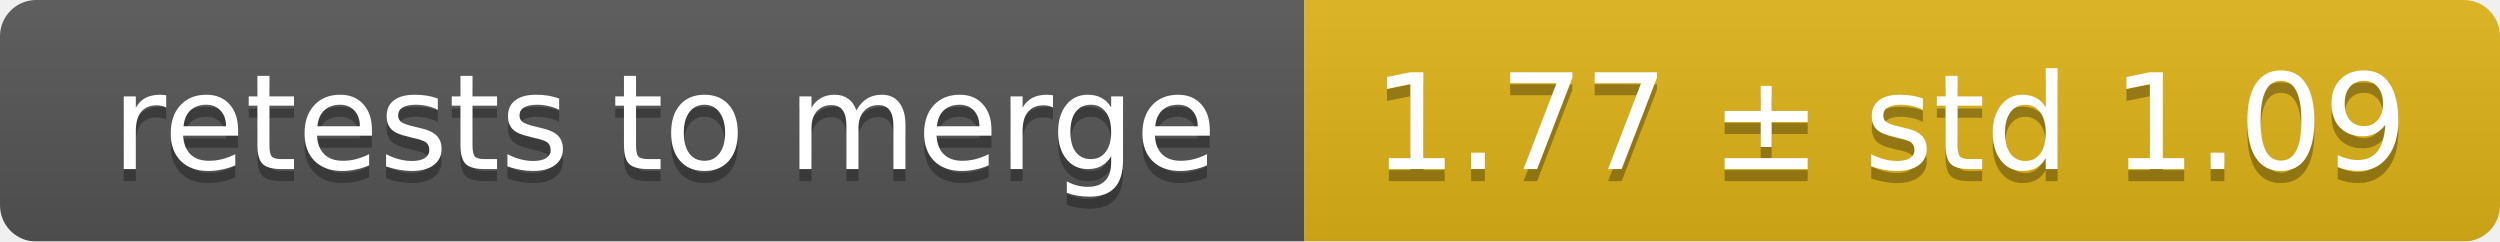
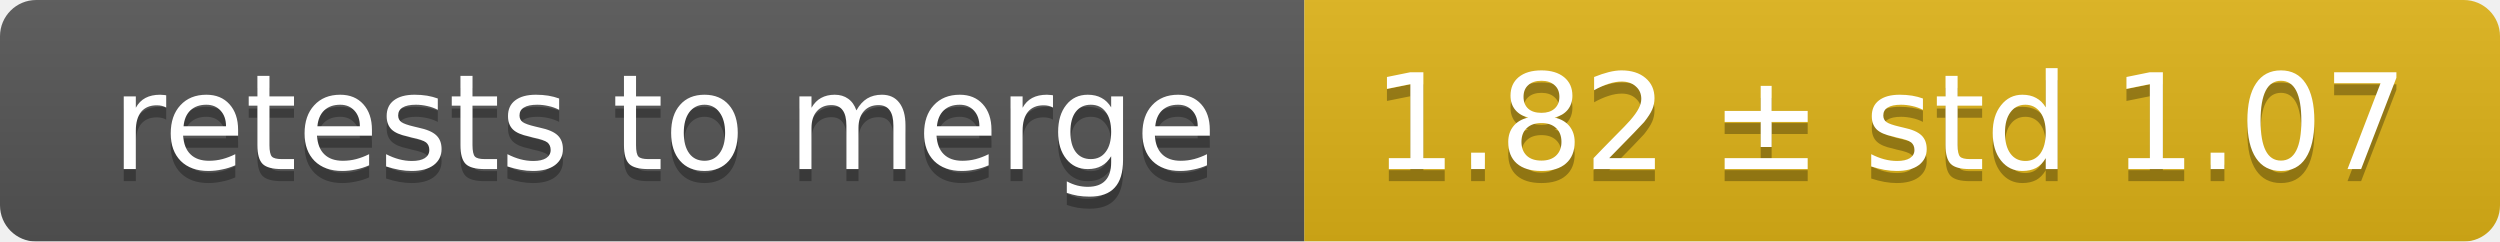
<svg xmlns="http://www.w3.org/2000/svg" width="207" height="20">
  <linearGradient id="smooth" x2="0" y2="100%">
    <stop offset="0" stop-color="#bbb" stop-opacity=".1" />
    <stop offset="1" stop-opacity=".1" />
  </linearGradient>
  <mask id="round">
    <rect width="207" height="20" rx="3" fill="#fff" />
  </mask>
  <g mask="url(#round)">
    <rect width="108" height="20" fill="#555" />
    <rect x="108" width="99" height="20" fill="#dfb317" />
    <rect width="207" height="20" fill="url(#smooth)" />
  </g>
  <g fill="#fff" text-anchor="middle" font-family="DejaVu Sans,Verdana,Geneva,sans-serif" font-size="11">
    <text x="55" y="15" fill="#010101" fill-opacity=".3">retests to merge</text>
    <text x="55" y="14">retests to merge</text>
-     <text x="156.5" y="15" fill="#010101" fill-opacity=".3">1.77 ± std 1.09</text>
-     <text x="156.5" y="14">1.77 ± std 1.09</text>
+     <text x="156.5" y="15" fill="#010101" fill-opacity=".3">1.82 ± std 1.07</text>
+     <text x="156.5" y="14">1.82 ± std 1.07</text>
  </g>
</svg>
